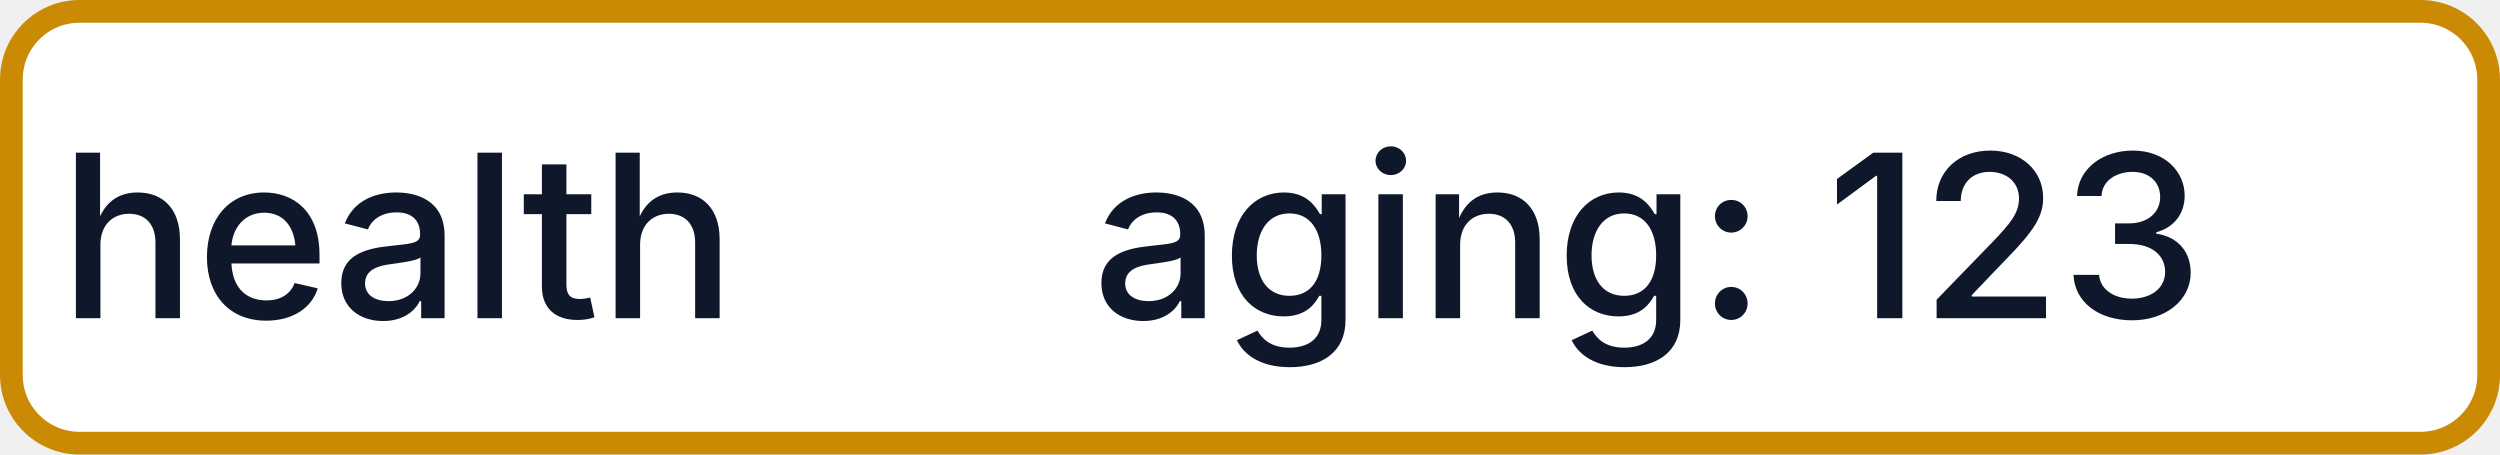
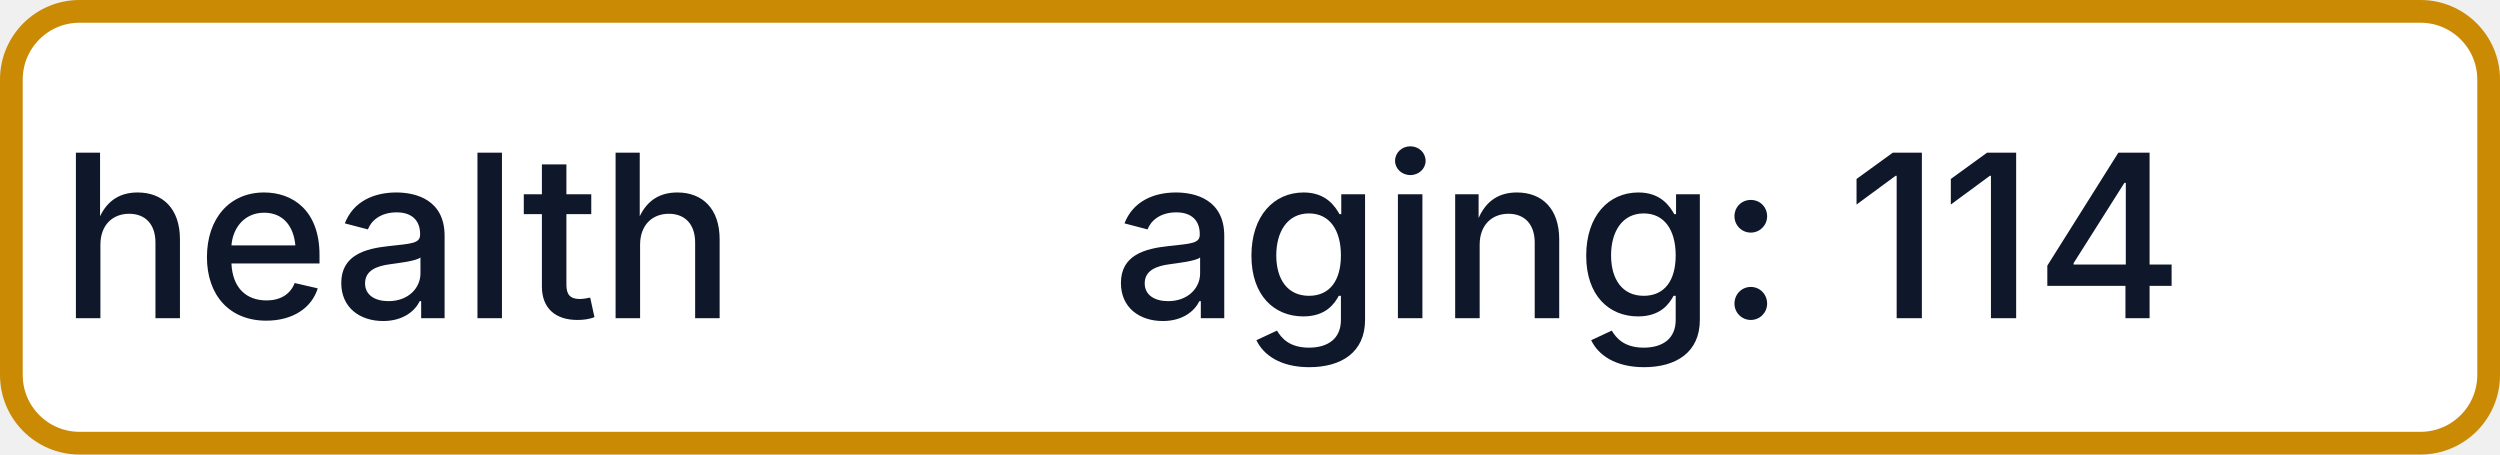
- <svg xmlns="http://www.w3.org/2000/svg" width="110" height="20" role="img" aria-label="health: aging: 123">
+ <svg xmlns="http://www.w3.org/2000/svg" width="110" height="20" role="img" aria-label="health: aging: 114">
  <rect x="0.5" y="0.5" width="109" height="19" rx="3" fill="#FFFFFF" stroke="#CA8A04" stroke-width="1" />
  <g fill="#0F172A" text-anchor="middle" font-family="-apple-system,BlinkMacSystemFont,Segoe UI,sans-serif" font-size="10" font-weight="500">
    <text x="17.5" y="14">health</text>
-     <text x="72.5" y="14" textLength="68" lengthAdjust="spacingAndGlyphs">aging: 123</text>
+     <text x="72.5" y="14" textLength="68" lengthAdjust="spacingAndGlyphs">aging: 114</text>
  </g>
</svg>
